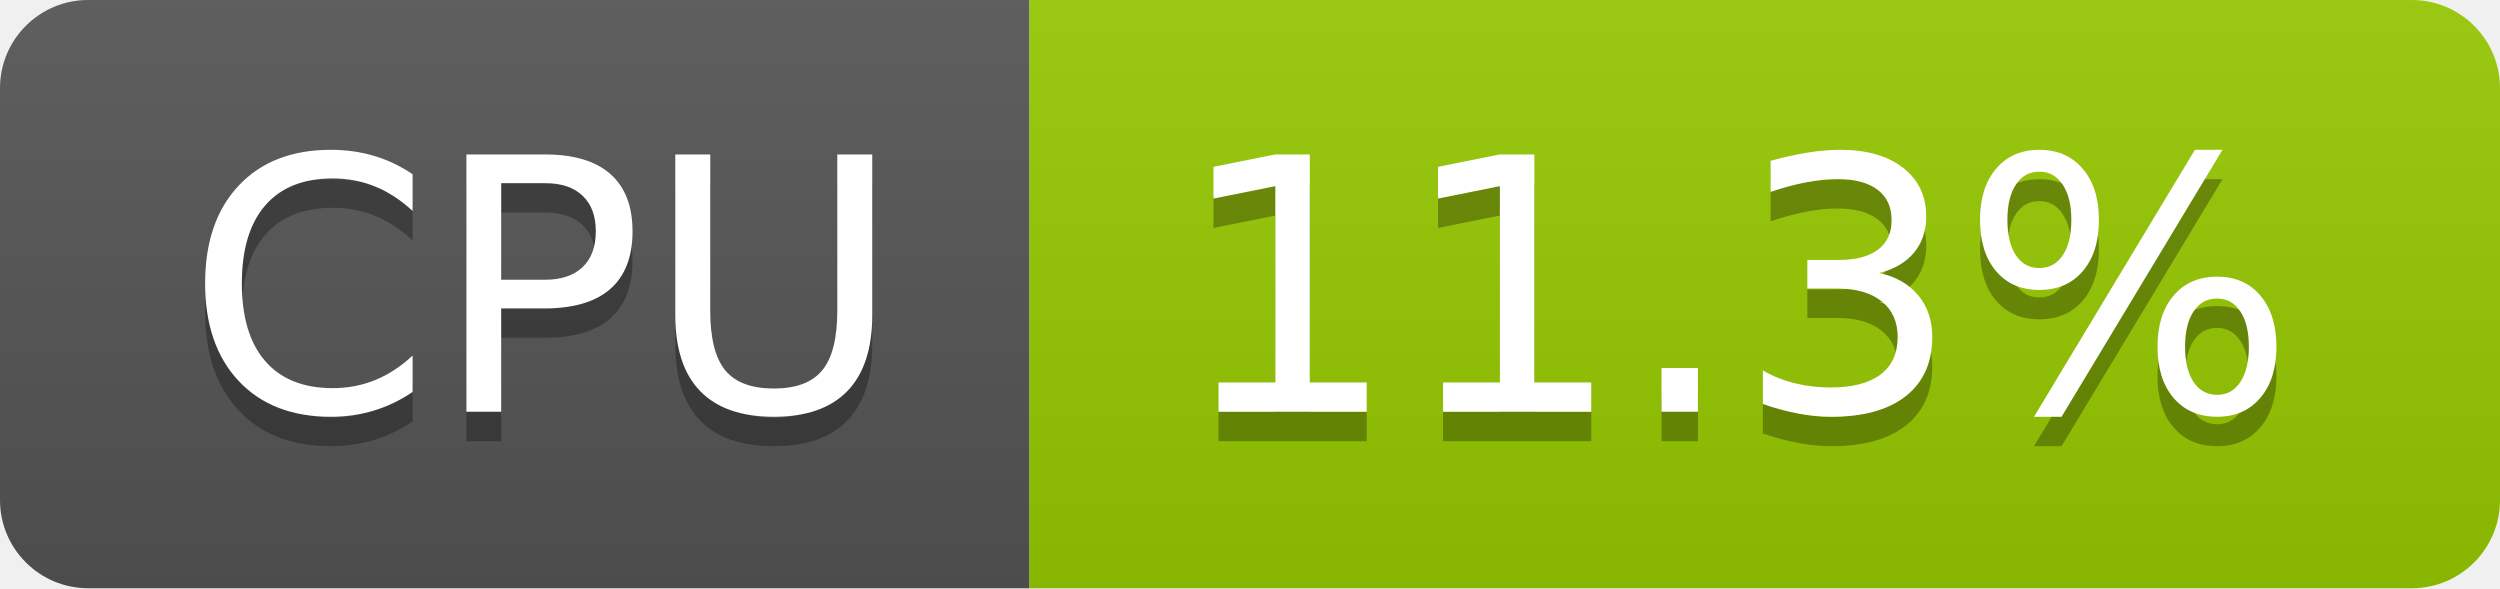
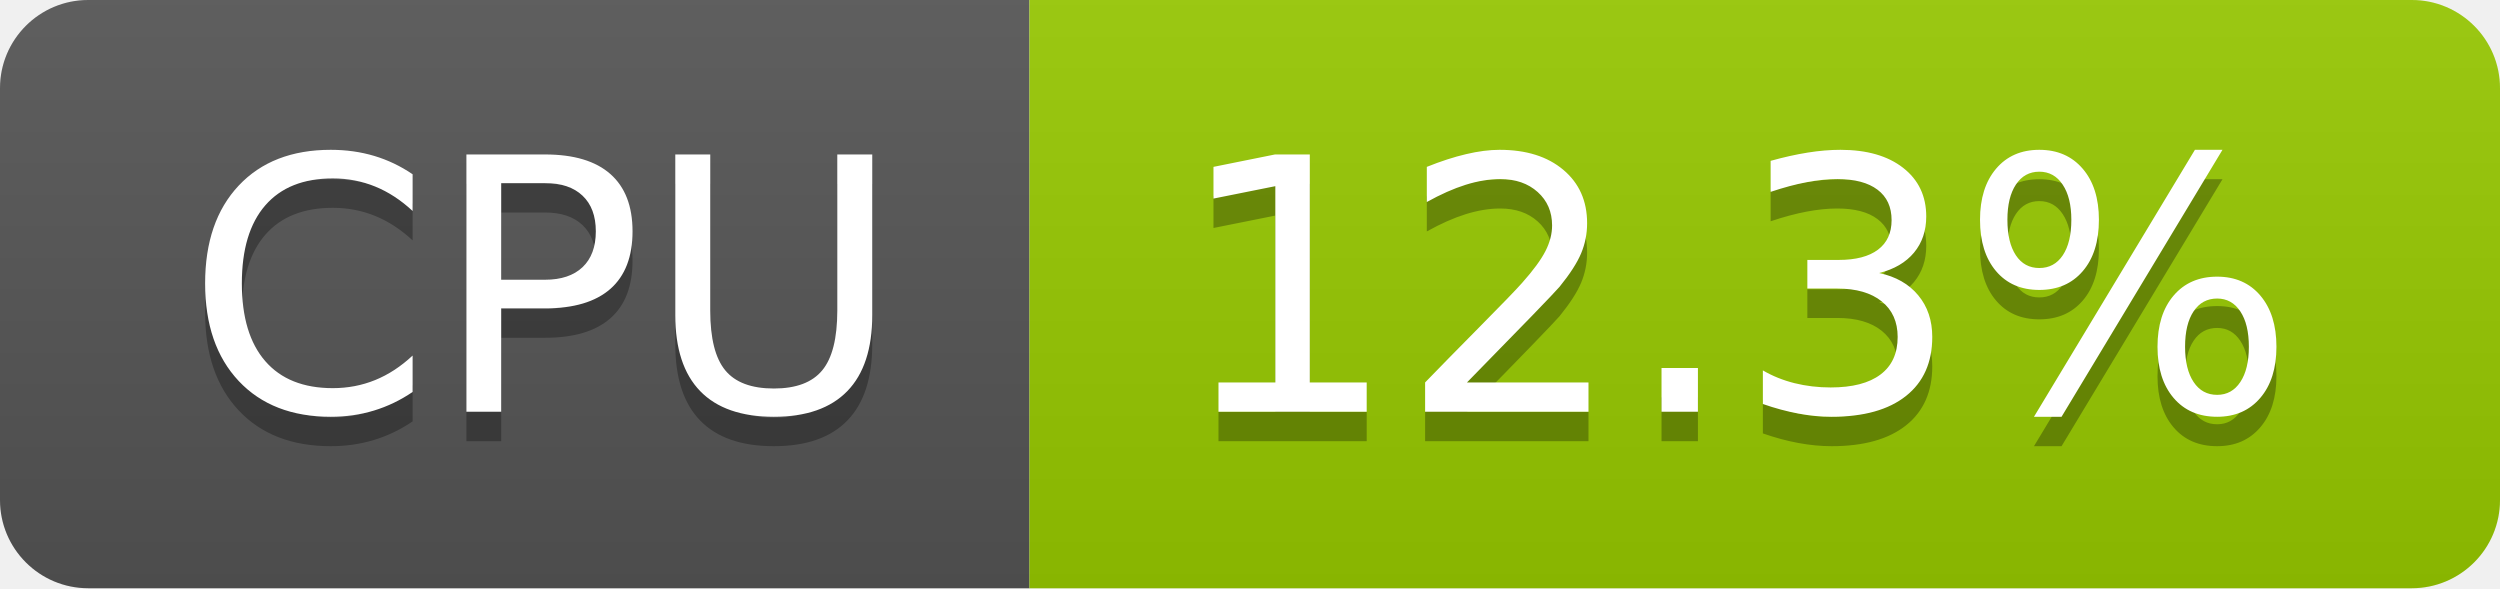
- <svg xmlns="http://www.w3.org/2000/svg" width="85" height="20" role="img" aria-label="CPU: 11.3%">
+ <svg xmlns="http://www.w3.org/2000/svg" width="85" height="20" role="img" aria-label="CPU: 12.3%">
  <linearGradient id="s" x2="0" y2="100%">
    <stop offset="0" stop-color="#bbb" stop-opacity=".1" />
    <stop offset="1" stop-opacity=".1" />
  </linearGradient>
  <clipPath id="r">
    <rect width="85" height="20" rx="3" fill="#fff" />
  </clipPath>
  <g clip-path="url(#r)">
    <rect width="35" height="20" fill="#555" />
    <rect x="35" width="50" height="20" fill="#97ca00" />
    <rect width="85" height="20" fill="url(#s)" />
  </g>
  <g fill="#fff" text-anchor="middle" font-family="Verdana,Geneva,DejaVu Sans,sans-serif" text-rendering="geometricPrecision" font-size="120">
    <text aria-hidden="true" x="185" y="150" fill="#010101" fill-opacity=".3" transform="scale(.1)" textLength="247">CPU</text>
    <text x="185" y="140" transform="scale(.1)" fill="#fff" textLength="247">CPU</text>
-     <text aria-hidden="true" x="590" y="150" fill="#010101" fill-opacity=".3" transform="scale(.1)" textLength="390">11.3%</text>
-     <text x="590" y="140" transform="scale(.1)" fill="#fff" textLength="390">11.3%</text>
+     <text aria-hidden="true" x="590" y="150" fill="#010101" fill-opacity=".3" transform="scale(.1)" textLength="390">12.3%</text>
+     <text x="590" y="140" transform="scale(.1)" fill="#fff" textLength="390">12.3%</text>
  </g>
</svg>
